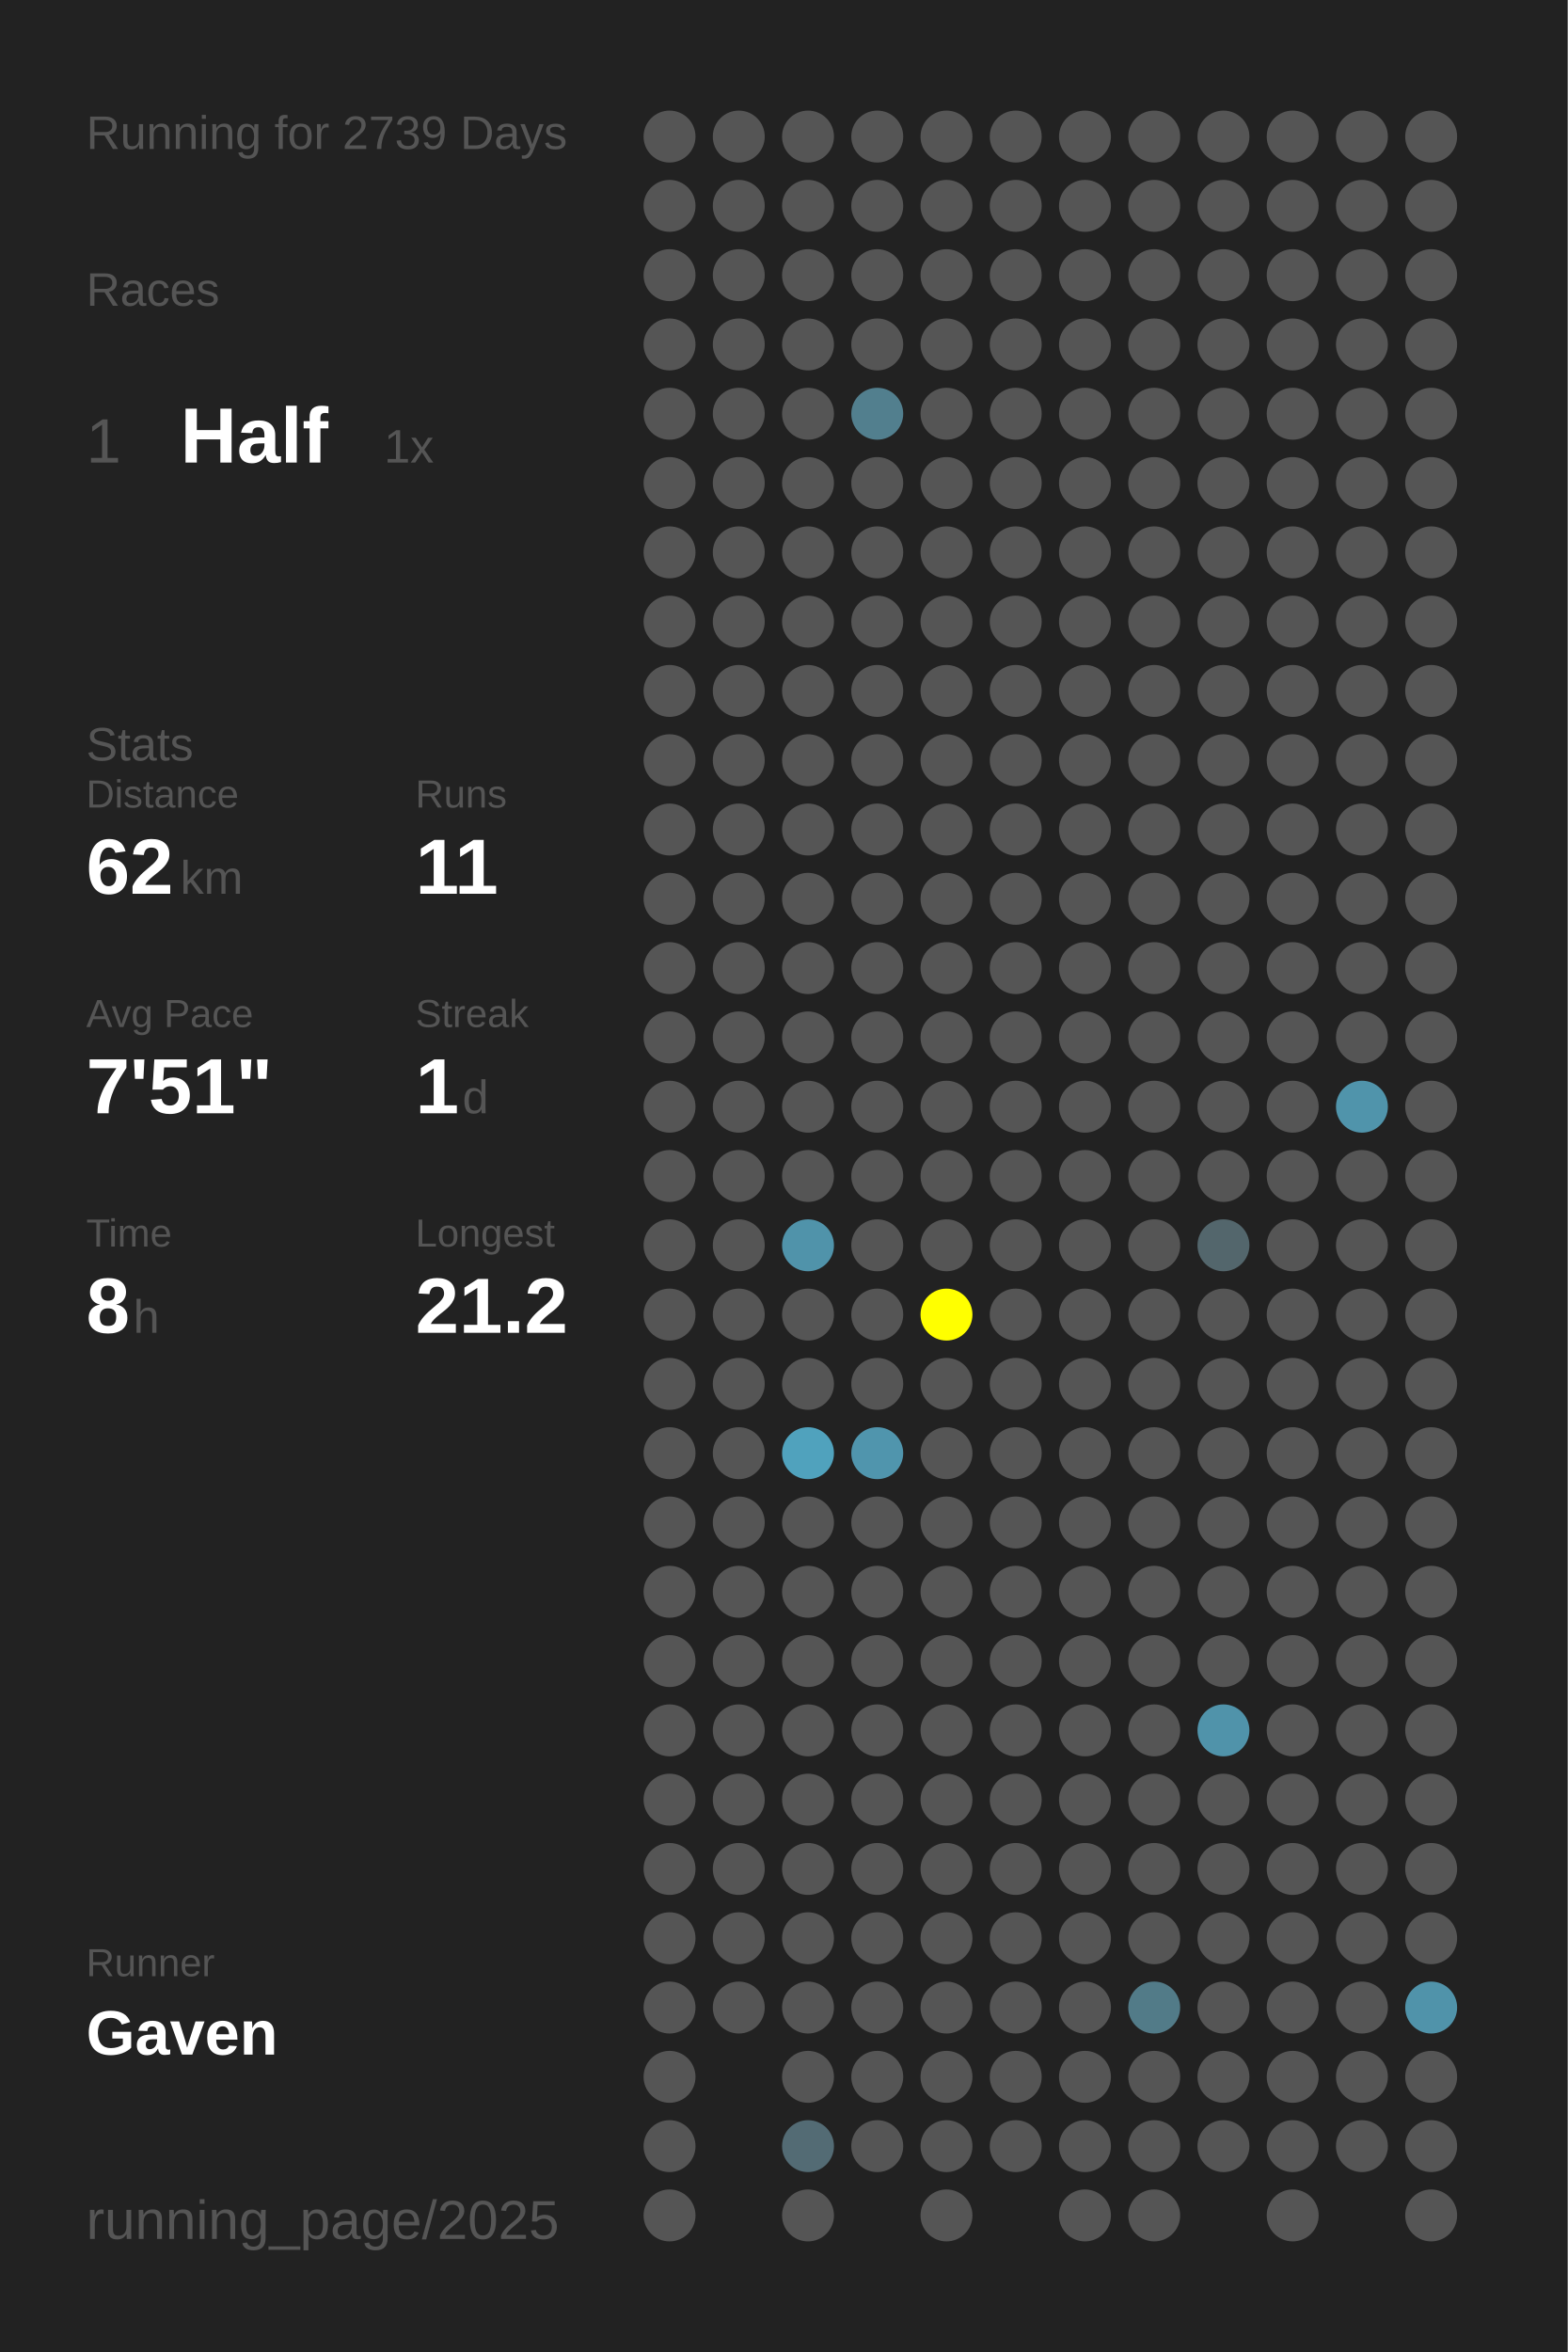
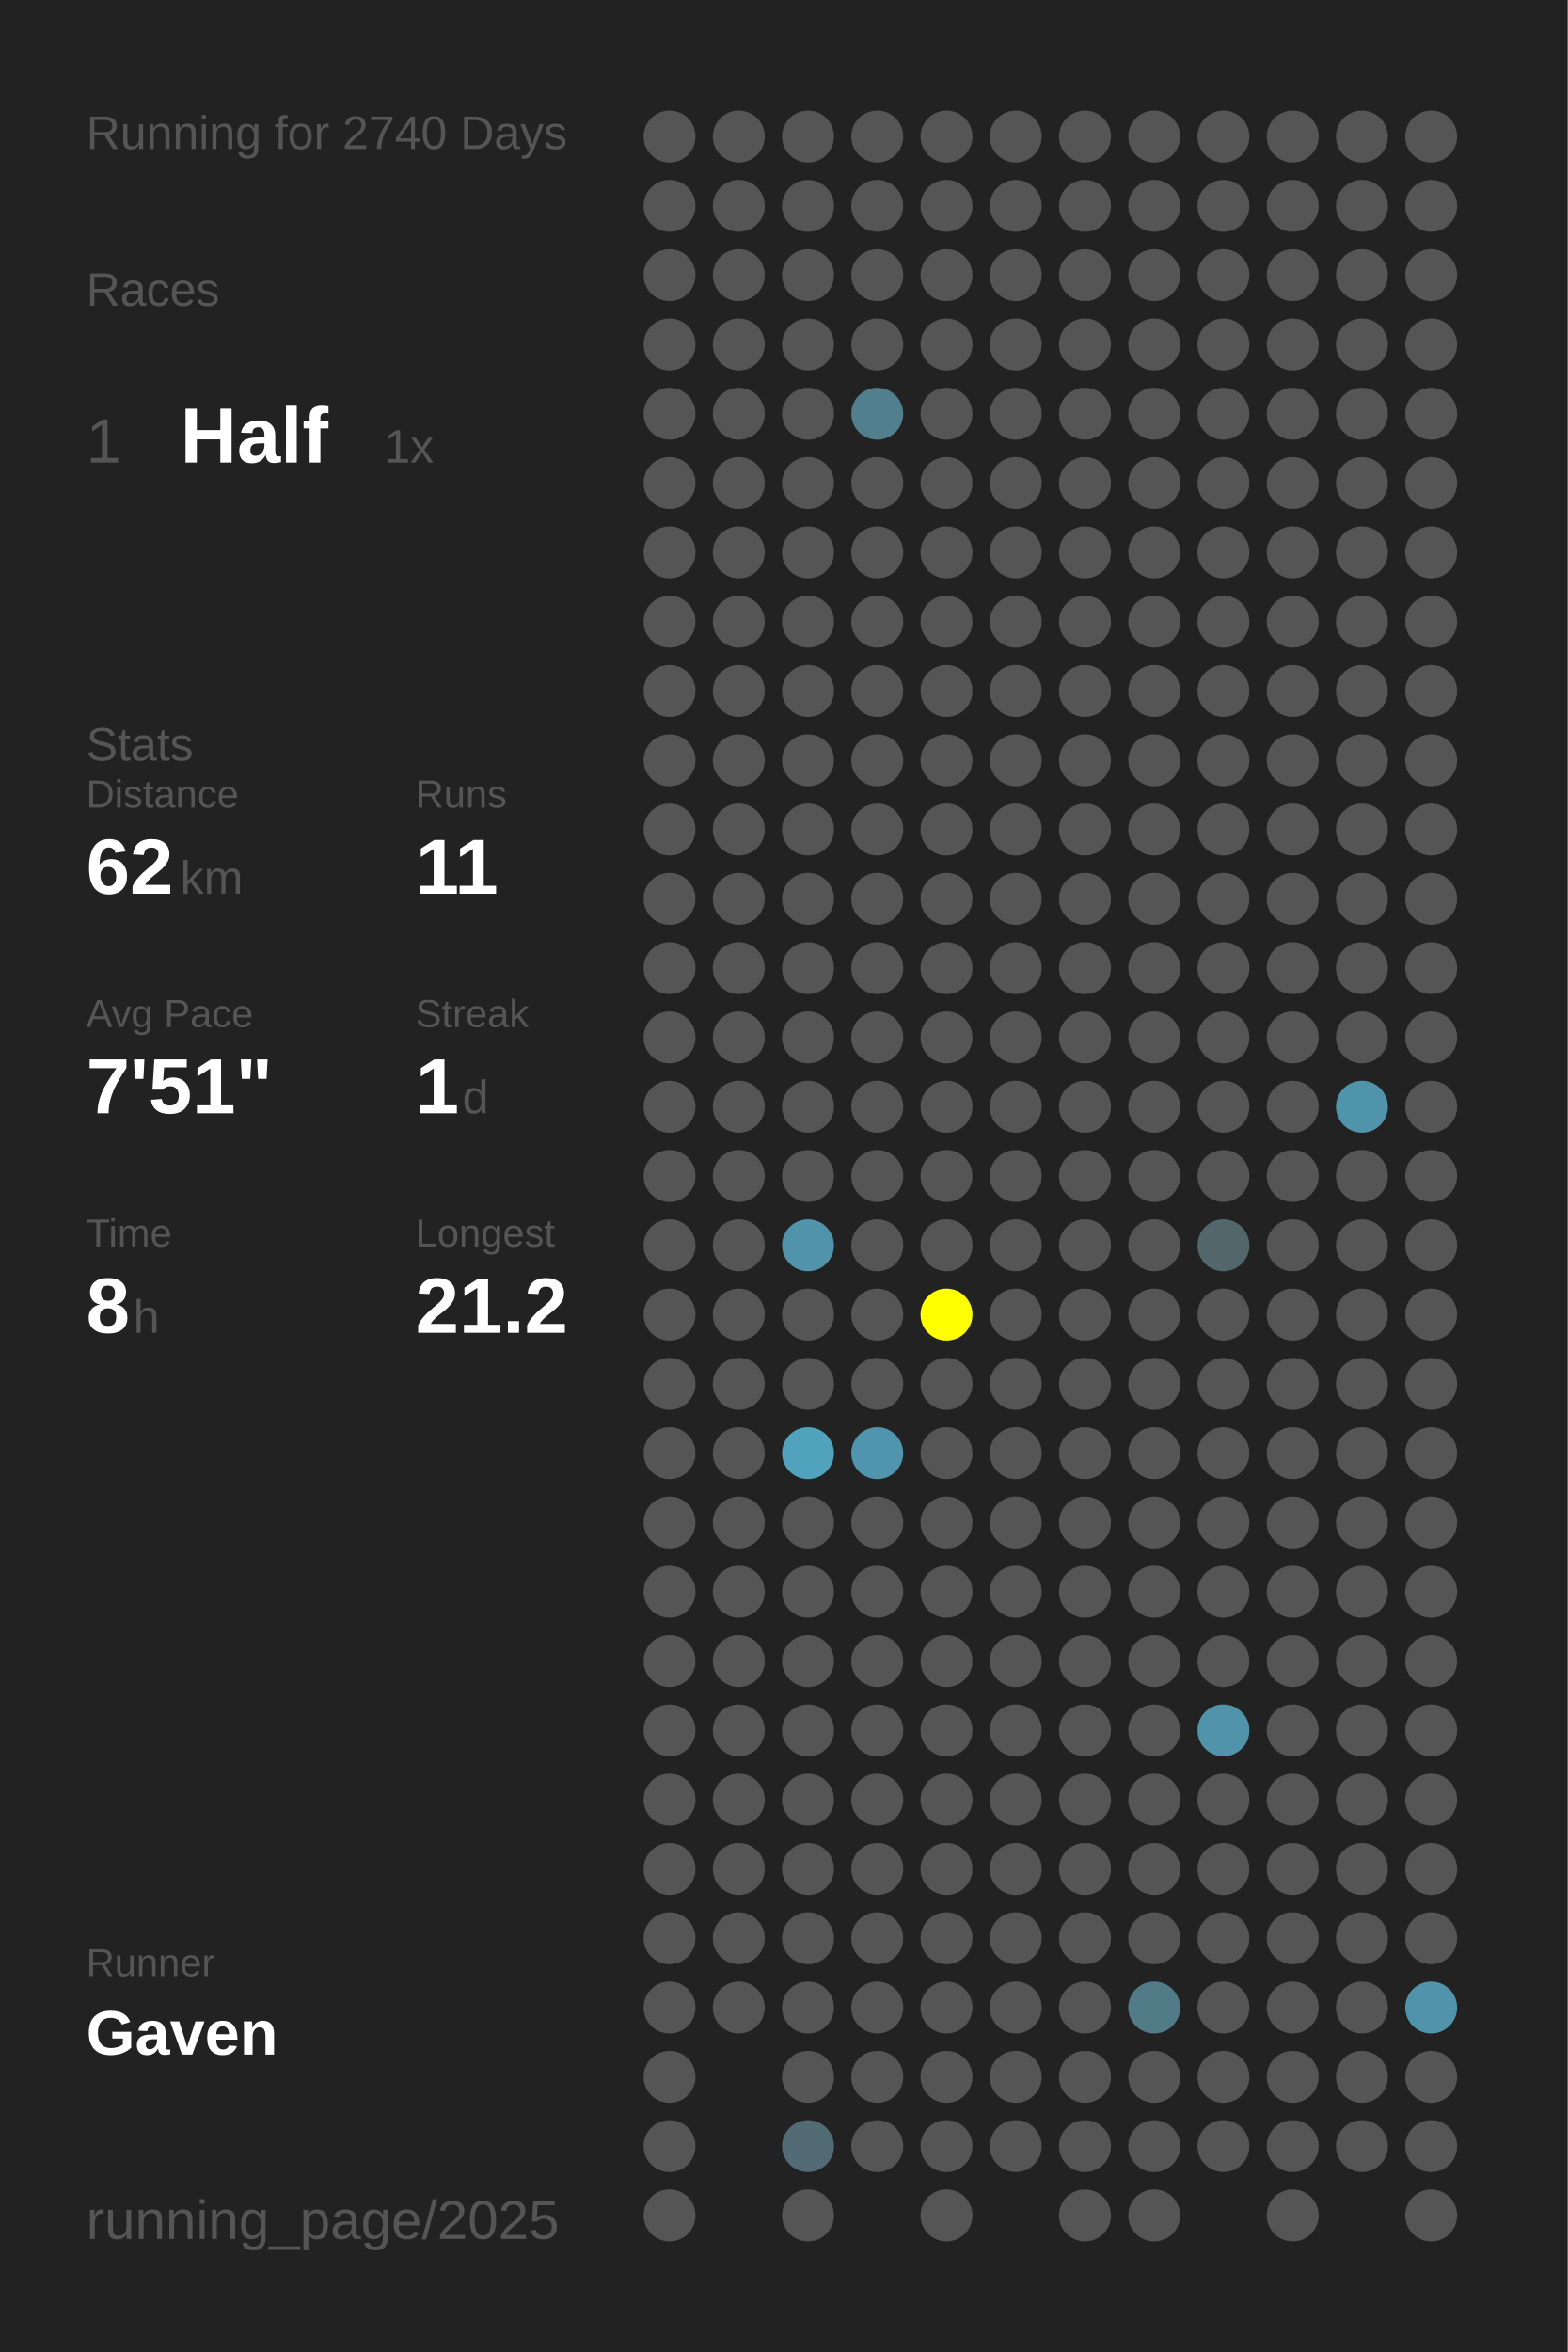
<svg xmlns="http://www.w3.org/2000/svg" baseProfile="full" height="300mm" version="1.1" viewBox="0,0,200,300" width="200mm">
  <defs />
  <rect fill="#222222" height="300" width="200" x="0" y="0" />
-   <text fill="#555555" style="font-size:6px; font-family:Arial;" x="11" y="19">Running for 2739 Days</text>
+   <text fill="#555555" style="font-size:6px; font-family:Arial;" x="11" y="19">Running for 2740 Days</text>
  <text fill="#555555" style="font-size:6px; font-family:Arial;" x="11" y="39">Races</text>
  <text fill="#555555" style="font-size:8px; font-family:Arial;" x="11" y="59">1</text>
  <text fill="#FFFFFF" style="font-size:10px; font-family:Arial; font-weight:bold;" x="23" y="59">Half</text>
  <text fill="#555555" style="font-size:6px; font-family:Arial;" x="49" y="59">1x</text>
  <text fill="#555555" style="font-size:6px; font-family:Arial;" x="11" y="97">Stats</text>
  <text fill="#555555" style="font-size:5px; font-family:Arial;" x="11" y="103">Distance</text>
  <text fill="#FFFFFF" style="font-size:10px; font-family:Arial; font-weight:bold;" x="11" y="114">62</text>
  <text fill="#555555" style="font-size:6px; font-family:Arial;" x="23" y="114">km</text>
  <text fill="#555555" style="font-size:5px; font-family:Arial;" x="53" y="103">Runs</text>
  <text fill="#FFFFFF" style="font-size:10px; font-family:Arial; font-weight:bold;" x="53" y="114">11</text>
  <text fill="#555555" style="font-size:5px; font-family:Arial;" x="11" y="131">Avg Pace</text>
  <text fill="#FFFFFF" style="font-size:10px; font-family:Arial; font-weight:bold;" x="11" y="142">7'51"</text>
  <text fill="#555555" style="font-size:5px; font-family:Arial;" x="53" y="131">Streak</text>
  <text fill="#FFFFFF" style="font-size:10px; font-family:Arial; font-weight:bold;" x="53" y="142">1</text>
  <text fill="#555555" style="font-size:6px; font-family:Arial;" x="59" y="142">d</text>
  <text fill="#555555" style="font-size:5px; font-family:Arial;" x="11" y="159">Time</text>
  <text fill="#FFFFFF" style="font-size:10px; font-family:Arial; font-weight:bold;" x="11" y="170">8</text>
  <text fill="#555555" style="font-size:6px; font-family:Arial;" x="17" y="170">h</text>
  <text fill="#555555" style="font-size:5px; font-family:Arial;" x="53" y="159">Longest</text>
  <text fill="#FFFFFF" style="font-size:10px; font-family:Arial; font-weight:bold;" x="53" y="170">21.2</text>
  <text fill="#555555" style="font-size:5px; font-family:Arial;" x="11" y="252.065">Runner</text>
  <text fill="#FFFFFF" style="font-size:8px; font-family:Arial; font-weight:bold;" x="11" y="262.065">Gaven</text>
  <text fill="#555555" style="font-size:7px; font-family:Arial;" x="11" y="285.581">running_page/2025</text>
  <circle cx="85.417" cy="17.419" fill="#555555" r="3.312" />
  <circle cx="85.417" cy="26.258" fill="#555555" r="3.312" />
  <circle cx="85.417" cy="35.097" fill="#555555" r="3.312" />
  <circle cx="85.417" cy="43.935" fill="#555555" r="3.312" />
  <circle cx="85.417" cy="52.774" fill="#555555" r="3.312" />
  <circle cx="85.417" cy="61.613" fill="#555555" r="3.312" />
  <circle cx="85.417" cy="70.452" fill="#555555" r="3.312" />
  <circle cx="85.417" cy="79.29" fill="#555555" r="3.312" />
  <circle cx="85.417" cy="88.129" fill="#555555" r="3.312" />
  <circle cx="85.417" cy="96.968" fill="#555555" r="3.312" />
  <circle cx="85.417" cy="105.806" fill="#555555" r="3.312" />
  <circle cx="85.417" cy="114.645" fill="#555555" r="3.312" />
  <circle cx="85.417" cy="123.484" fill="#555555" r="3.312" />
  <circle cx="85.417" cy="132.323" fill="#555555" r="3.312" />
  <circle cx="85.417" cy="141.161" fill="#555555" r="3.312" />
  <circle cx="85.417" cy="150" fill="#555555" r="3.312" />
  <circle cx="85.417" cy="158.839" fill="#555555" r="3.312" />
  <circle cx="85.417" cy="167.677" fill="#555555" r="3.312" />
  <circle cx="85.417" cy="176.516" fill="#555555" r="3.312" />
  <circle cx="85.417" cy="185.355" fill="#555555" r="3.312" />
  <circle cx="85.417" cy="194.194" fill="#555555" r="3.312" />
  <circle cx="85.417" cy="203.032" fill="#555555" r="3.312" />
  <circle cx="85.417" cy="211.871" fill="#555555" r="3.312" />
  <circle cx="85.417" cy="220.71" fill="#555555" r="3.312" />
  <circle cx="85.417" cy="229.548" fill="#555555" r="3.312" />
  <circle cx="85.417" cy="238.387" fill="#555555" r="3.312" />
  <circle cx="85.417" cy="247.226" fill="#555555" r="3.312" />
  <circle cx="85.417" cy="256.065" fill="#555555" r="3.312" />
  <circle cx="85.417" cy="264.903" fill="#555555" r="3.312" />
  <circle cx="85.417" cy="273.742" fill="#555555" r="3.312" />
  <circle cx="85.417" cy="282.581" fill="#555555" r="3.312" />
  <circle cx="94.25" cy="17.419" fill="#555555" r="3.312" />
  <circle cx="94.25" cy="26.258" fill="#555555" r="3.312" />
  <circle cx="94.25" cy="35.097" fill="#555555" r="3.312" />
  <circle cx="94.25" cy="43.935" fill="#555555" r="3.312" />
  <circle cx="94.25" cy="52.774" fill="#555555" r="3.312" />
  <circle cx="94.25" cy="61.613" fill="#555555" r="3.312" />
  <circle cx="94.25" cy="70.452" fill="#555555" r="3.312" />
  <circle cx="94.25" cy="79.29" fill="#555555" r="3.312" />
  <circle cx="94.25" cy="88.129" fill="#555555" r="3.312" />
  <circle cx="94.25" cy="96.968" fill="#555555" r="3.312" />
  <circle cx="94.25" cy="105.806" fill="#555555" r="3.312" />
  <circle cx="94.25" cy="114.645" fill="#555555" r="3.312" />
  <circle cx="94.25" cy="123.484" fill="#555555" r="3.312" />
  <circle cx="94.25" cy="132.323" fill="#555555" r="3.312" />
  <circle cx="94.25" cy="141.161" fill="#555555" r="3.312" />
  <circle cx="94.25" cy="150" fill="#555555" r="3.312" />
  <circle cx="94.25" cy="158.839" fill="#555555" r="3.312" />
  <circle cx="94.25" cy="167.677" fill="#555555" r="3.312" />
  <circle cx="94.25" cy="176.516" fill="#555555" r="3.312" />
  <circle cx="94.25" cy="185.355" fill="#555555" r="3.312" />
  <circle cx="94.25" cy="194.194" fill="#555555" r="3.312" />
  <circle cx="94.25" cy="203.032" fill="#555555" r="3.312" />
  <circle cx="94.25" cy="211.871" fill="#555555" r="3.312" />
  <circle cx="94.25" cy="220.71" fill="#555555" r="3.312" />
  <circle cx="94.25" cy="229.548" fill="#555555" r="3.312" />
  <circle cx="94.25" cy="238.387" fill="#555555" r="3.312" />
  <circle cx="94.25" cy="247.226" fill="#555555" r="3.312" />
  <circle cx="94.25" cy="256.065" fill="#555555" r="3.312" />
  <circle cx="103.083" cy="17.419" fill="#555555" r="3.312" />
  <circle cx="103.083" cy="26.258" fill="#555555" r="3.312" />
  <circle cx="103.083" cy="35.097" fill="#555555" r="3.312" />
  <circle cx="103.083" cy="43.935" fill="#555555" r="3.312" />
  <circle cx="103.083" cy="52.774" fill="#555555" r="3.312" />
  <circle cx="103.083" cy="61.613" fill="#555555" r="3.312" />
  <circle cx="103.083" cy="70.452" fill="#555555" r="3.312" />
  <circle cx="103.083" cy="79.29" fill="#555555" r="3.312" />
  <circle cx="103.083" cy="88.129" fill="#555555" r="3.312" />
  <circle cx="103.083" cy="96.968" fill="#555555" r="3.312" />
  <circle cx="103.083" cy="105.806" fill="#555555" r="3.312" />
  <circle cx="103.083" cy="114.645" fill="#555555" r="3.312" />
  <circle cx="103.083" cy="123.484" fill="#555555" r="3.312" />
  <circle cx="103.083" cy="132.323" fill="#555555" r="3.312" />
  <circle cx="103.083" cy="141.161" fill="#555555" r="3.312" />
  <circle cx="103.083" cy="150" fill="#555555" r="3.312" />
  <circle cx="103.083" cy="158.839" fill="#5093aa" r="3.312" />
  <circle cx="103.083" cy="167.677" fill="#555555" r="3.312" />
  <circle cx="103.083" cy="176.516" fill="#555555" r="3.312" />
  <circle cx="103.083" cy="185.355" fill="#50a2bd" r="3.312" />
  <circle cx="103.083" cy="194.194" fill="#555555" r="3.312" />
  <circle cx="103.083" cy="203.032" fill="#555555" r="3.312" />
  <circle cx="103.083" cy="211.871" fill="#555555" r="3.312" />
  <circle cx="103.083" cy="220.71" fill="#555555" r="3.312" />
  <circle cx="103.083" cy="229.548" fill="#555555" r="3.312" />
  <circle cx="103.083" cy="238.387" fill="#555555" r="3.312" />
  <circle cx="103.083" cy="247.226" fill="#555555" r="3.312" />
  <circle cx="103.083" cy="256.065" fill="#555555" r="3.312" />
  <circle cx="103.083" cy="264.903" fill="#555555" r="3.312" />
  <circle cx="103.083" cy="273.742" fill="#536b74" r="3.312" />
  <circle cx="103.083" cy="282.581" fill="#555555" r="3.312" />
  <circle cx="111.917" cy="17.419" fill="#555555" r="3.312" />
  <circle cx="111.917" cy="26.258" fill="#555555" r="3.312" />
  <circle cx="111.917" cy="35.097" fill="#555555" r="3.312" />
  <circle cx="111.917" cy="43.935" fill="#555555" r="3.312" />
  <circle cx="111.917" cy="52.774" fill="#527f8e" r="3.312" />
  <circle cx="111.917" cy="61.613" fill="#555555" r="3.312" />
  <circle cx="111.917" cy="70.452" fill="#555555" r="3.312" />
  <circle cx="111.917" cy="79.29" fill="#555555" r="3.312" />
  <circle cx="111.917" cy="88.129" fill="#555555" r="3.312" />
  <circle cx="111.917" cy="96.968" fill="#555555" r="3.312" />
  <circle cx="111.917" cy="105.806" fill="#555555" r="3.312" />
  <circle cx="111.917" cy="114.645" fill="#555555" r="3.312" />
  <circle cx="111.917" cy="123.484" fill="#555555" r="3.312" />
  <circle cx="111.917" cy="132.323" fill="#555555" r="3.312" />
  <circle cx="111.917" cy="141.161" fill="#555555" r="3.312" />
  <circle cx="111.917" cy="150" fill="#555555" r="3.312" />
  <circle cx="111.917" cy="158.839" fill="#555555" r="3.312" />
  <circle cx="111.917" cy="167.677" fill="#555555" r="3.312" />
  <circle cx="111.917" cy="176.516" fill="#555555" r="3.312" />
  <circle cx="111.917" cy="185.355" fill="#5095ad" r="3.312" />
  <circle cx="111.917" cy="194.194" fill="#555555" r="3.312" />
  <circle cx="111.917" cy="203.032" fill="#555555" r="3.312" />
  <circle cx="111.917" cy="211.871" fill="#555555" r="3.312" />
  <circle cx="111.917" cy="220.71" fill="#555555" r="3.312" />
  <circle cx="111.917" cy="229.548" fill="#555555" r="3.312" />
  <circle cx="111.917" cy="238.387" fill="#555555" r="3.312" />
  <circle cx="111.917" cy="247.226" fill="#555555" r="3.312" />
  <circle cx="111.917" cy="256.065" fill="#555555" r="3.312" />
  <circle cx="111.917" cy="264.903" fill="#555555" r="3.312" />
  <circle cx="111.917" cy="273.742" fill="#555555" r="3.312" />
  <circle cx="120.75" cy="17.419" fill="#555555" r="3.312" />
  <circle cx="120.75" cy="26.258" fill="#555555" r="3.312" />
  <circle cx="120.75" cy="35.097" fill="#555555" r="3.312" />
  <circle cx="120.75" cy="43.935" fill="#555555" r="3.312" />
  <circle cx="120.75" cy="52.774" fill="#555555" r="3.312" />
  <circle cx="120.75" cy="61.613" fill="#555555" r="3.312" />
  <circle cx="120.75" cy="70.452" fill="#555555" r="3.312" />
  <circle cx="120.75" cy="79.29" fill="#555555" r="3.312" />
  <circle cx="120.75" cy="88.129" fill="#555555" r="3.312" />
  <circle cx="120.75" cy="96.968" fill="#555555" r="3.312" />
  <circle cx="120.75" cy="105.806" fill="#555555" r="3.312" />
  <circle cx="120.75" cy="114.645" fill="#555555" r="3.312" />
  <circle cx="120.75" cy="123.484" fill="#555555" r="3.312" />
  <circle cx="120.75" cy="132.323" fill="#555555" r="3.312" />
  <circle cx="120.75" cy="141.161" fill="#555555" r="3.312" />
  <circle cx="120.75" cy="150" fill="#555555" r="3.312" />
  <circle cx="120.75" cy="158.839" fill="#555555" r="3.312" />
  <circle cx="120.75" cy="167.677" fill="#FFFF00" r="3.312" />
  <circle cx="120.75" cy="176.516" fill="#555555" r="3.312" />
  <circle cx="120.75" cy="185.355" fill="#555555" r="3.312" />
  <circle cx="120.75" cy="194.194" fill="#555555" r="3.312" />
  <circle cx="120.75" cy="203.032" fill="#555555" r="3.312" />
  <circle cx="120.75" cy="211.871" fill="#555555" r="3.312" />
  <circle cx="120.75" cy="220.71" fill="#555555" r="3.312" />
  <circle cx="120.75" cy="229.548" fill="#555555" r="3.312" />
  <circle cx="120.75" cy="238.387" fill="#555555" r="3.312" />
  <circle cx="120.75" cy="247.226" fill="#555555" r="3.312" />
  <circle cx="120.75" cy="256.065" fill="#555555" r="3.312" />
  <circle cx="120.75" cy="264.903" fill="#555555" r="3.312" />
  <circle cx="120.75" cy="273.742" fill="#555555" r="3.312" />
  <circle cx="120.75" cy="282.581" fill="#555555" r="3.312" />
  <circle cx="129.583" cy="17.419" fill="#555555" r="3.312" />
  <circle cx="129.583" cy="26.258" fill="#555555" r="3.312" />
  <circle cx="129.583" cy="35.097" fill="#555555" r="3.312" />
  <circle cx="129.583" cy="43.935" fill="#555555" r="3.312" />
  <circle cx="129.583" cy="52.774" fill="#555555" r="3.312" />
  <circle cx="129.583" cy="61.613" fill="#555555" r="3.312" />
  <circle cx="129.583" cy="70.452" fill="#555555" r="3.312" />
  <circle cx="129.583" cy="79.29" fill="#555555" r="3.312" />
  <circle cx="129.583" cy="88.129" fill="#555555" r="3.312" />
  <circle cx="129.583" cy="96.968" fill="#555555" r="3.312" />
  <circle cx="129.583" cy="105.806" fill="#555555" r="3.312" />
  <circle cx="129.583" cy="114.645" fill="#555555" r="3.312" />
  <circle cx="129.583" cy="123.484" fill="#555555" r="3.312" />
  <circle cx="129.583" cy="132.323" fill="#555555" r="3.312" />
  <circle cx="129.583" cy="141.161" fill="#555555" r="3.312" />
  <circle cx="129.583" cy="150" fill="#555555" r="3.312" />
  <circle cx="129.583" cy="158.839" fill="#555555" r="3.312" />
  <circle cx="129.583" cy="167.677" fill="#555555" r="3.312" />
  <circle cx="129.583" cy="176.516" fill="#555555" r="3.312" />
  <circle cx="129.583" cy="185.355" fill="#555555" r="3.312" />
  <circle cx="129.583" cy="194.194" fill="#555555" r="3.312" />
  <circle cx="129.583" cy="203.032" fill="#555555" r="3.312" />
  <circle cx="129.583" cy="211.871" fill="#555555" r="3.312" />
  <circle cx="129.583" cy="220.71" fill="#555555" r="3.312" />
  <circle cx="129.583" cy="229.548" fill="#555555" r="3.312" />
  <circle cx="129.583" cy="238.387" fill="#555555" r="3.312" />
  <circle cx="129.583" cy="247.226" fill="#555555" r="3.312" />
  <circle cx="129.583" cy="256.065" fill="#555555" r="3.312" />
  <circle cx="129.583" cy="264.903" fill="#555555" r="3.312" />
  <circle cx="129.583" cy="273.742" fill="#555555" r="3.312" />
  <circle cx="138.417" cy="17.419" fill="#555555" r="3.312" />
  <circle cx="138.417" cy="26.258" fill="#555555" r="3.312" />
  <circle cx="138.417" cy="35.097" fill="#555555" r="3.312" />
  <circle cx="138.417" cy="43.935" fill="#555555" r="3.312" />
  <circle cx="138.417" cy="52.774" fill="#555555" r="3.312" />
  <circle cx="138.417" cy="61.613" fill="#555555" r="3.312" />
  <circle cx="138.417" cy="70.452" fill="#555555" r="3.312" />
  <circle cx="138.417" cy="79.29" fill="#555555" r="3.312" />
  <circle cx="138.417" cy="88.129" fill="#555555" r="3.312" />
  <circle cx="138.417" cy="96.968" fill="#555555" r="3.312" />
  <circle cx="138.417" cy="105.806" fill="#555555" r="3.312" />
  <circle cx="138.417" cy="114.645" fill="#555555" r="3.312" />
  <circle cx="138.417" cy="123.484" fill="#555555" r="3.312" />
  <circle cx="138.417" cy="132.323" fill="#555555" r="3.312" />
  <circle cx="138.417" cy="141.161" fill="#555555" r="3.312" />
  <circle cx="138.417" cy="150" fill="#555555" r="3.312" />
  <circle cx="138.417" cy="158.839" fill="#555555" r="3.312" />
  <circle cx="138.417" cy="167.677" fill="#555555" r="3.312" />
  <circle cx="138.417" cy="176.516" fill="#555555" r="3.312" />
  <circle cx="138.417" cy="185.355" fill="#555555" r="3.312" />
  <circle cx="138.417" cy="194.194" fill="#555555" r="3.312" />
  <circle cx="138.417" cy="203.032" fill="#555555" r="3.312" />
  <circle cx="138.417" cy="211.871" fill="#555555" r="3.312" />
  <circle cx="138.417" cy="220.71" fill="#555555" r="3.312" />
  <circle cx="138.417" cy="229.548" fill="#555555" r="3.312" />
  <circle cx="138.417" cy="238.387" fill="#555555" r="3.312" />
  <circle cx="138.417" cy="247.226" fill="#555555" r="3.312" />
  <circle cx="138.417" cy="256.065" fill="#555555" r="3.312" />
  <circle cx="138.417" cy="264.903" fill="#555555" r="3.312" />
  <circle cx="138.417" cy="273.742" fill="#555555" r="3.312" />
  <circle cx="138.417" cy="282.581" fill="#555555" r="3.312" />
  <circle cx="147.25" cy="17.419" fill="#555555" r="3.312" />
  <circle cx="147.25" cy="26.258" fill="#555555" r="3.312" />
  <circle cx="147.25" cy="35.097" fill="#555555" r="3.312" />
  <circle cx="147.25" cy="43.935" fill="#555555" r="3.312" />
  <circle cx="147.25" cy="52.774" fill="#555555" r="3.312" />
  <circle cx="147.25" cy="61.613" fill="#555555" r="3.312" />
  <circle cx="147.25" cy="70.452" fill="#555555" r="3.312" />
  <circle cx="147.25" cy="79.29" fill="#555555" r="3.312" />
  <circle cx="147.25" cy="88.129" fill="#555555" r="3.312" />
  <circle cx="147.25" cy="96.968" fill="#555555" r="3.312" />
  <circle cx="147.25" cy="105.806" fill="#555555" r="3.312" />
  <circle cx="147.25" cy="114.645" fill="#555555" r="3.312" />
  <circle cx="147.25" cy="123.484" fill="#555555" r="3.312" />
  <circle cx="147.25" cy="132.323" fill="#555555" r="3.312" />
  <circle cx="147.25" cy="141.161" fill="#555555" r="3.312" />
  <circle cx="147.25" cy="150" fill="#555555" r="3.312" />
  <circle cx="147.25" cy="158.839" fill="#555555" r="3.312" />
  <circle cx="147.25" cy="167.677" fill="#555555" r="3.312" />
  <circle cx="147.25" cy="176.516" fill="#555555" r="3.312" />
  <circle cx="147.25" cy="185.355" fill="#555555" r="3.312" />
  <circle cx="147.25" cy="194.194" fill="#555555" r="3.312" />
  <circle cx="147.25" cy="203.032" fill="#555555" r="3.312" />
  <circle cx="147.25" cy="211.871" fill="#555555" r="3.312" />
  <circle cx="147.25" cy="220.71" fill="#555555" r="3.312" />
  <circle cx="147.25" cy="229.548" fill="#555555" r="3.312" />
  <circle cx="147.25" cy="238.387" fill="#555555" r="3.312" />
  <circle cx="147.25" cy="247.226" fill="#555555" r="3.312" />
  <circle cx="147.25" cy="256.065" fill="#527b88" r="3.312" />
  <circle cx="147.25" cy="264.903" fill="#555555" r="3.312" />
  <circle cx="147.25" cy="273.742" fill="#555555" r="3.312" />
  <circle cx="147.25" cy="282.581" fill="#555555" r="3.312" />
  <circle cx="156.083" cy="17.419" fill="#555555" r="3.312" />
  <circle cx="156.083" cy="26.258" fill="#555555" r="3.312" />
  <circle cx="156.083" cy="35.097" fill="#555555" r="3.312" />
  <circle cx="156.083" cy="43.935" fill="#555555" r="3.312" />
  <circle cx="156.083" cy="52.774" fill="#555555" r="3.312" />
  <circle cx="156.083" cy="61.613" fill="#555555" r="3.312" />
  <circle cx="156.083" cy="70.452" fill="#555555" r="3.312" />
  <circle cx="156.083" cy="79.29" fill="#555555" r="3.312" />
  <circle cx="156.083" cy="88.129" fill="#555555" r="3.312" />
  <circle cx="156.083" cy="96.968" fill="#555555" r="3.312" />
  <circle cx="156.083" cy="105.806" fill="#555555" r="3.312" />
  <circle cx="156.083" cy="114.645" fill="#555555" r="3.312" />
  <circle cx="156.083" cy="123.484" fill="#555555" r="3.312" />
  <circle cx="156.083" cy="132.323" fill="#555555" r="3.312" />
  <circle cx="156.083" cy="141.161" fill="#555555" r="3.312" />
  <circle cx="156.083" cy="150" fill="#555555" r="3.312" />
  <circle cx="156.083" cy="158.839" fill="#53666c" r="3.312" />
  <circle cx="156.083" cy="167.677" fill="#555555" r="3.312" />
  <circle cx="156.083" cy="176.516" fill="#555555" r="3.312" />
  <circle cx="156.083" cy="185.355" fill="#555555" r="3.312" />
  <circle cx="156.083" cy="194.194" fill="#555555" r="3.312" />
  <circle cx="156.083" cy="203.032" fill="#555555" r="3.312" />
  <circle cx="156.083" cy="211.871" fill="#555555" r="3.312" />
  <circle cx="156.083" cy="220.71" fill="#5093aa" r="3.312" />
  <circle cx="156.083" cy="229.548" fill="#555555" r="3.312" />
  <circle cx="156.083" cy="238.387" fill="#555555" r="3.312" />
  <circle cx="156.083" cy="247.226" fill="#555555" r="3.312" />
  <circle cx="156.083" cy="256.065" fill="#555555" r="3.312" />
  <circle cx="156.083" cy="264.903" fill="#555555" r="3.312" />
  <circle cx="156.083" cy="273.742" fill="#555555" r="3.312" />
  <circle cx="164.917" cy="17.419" fill="#555555" r="3.312" />
  <circle cx="164.917" cy="26.258" fill="#555555" r="3.312" />
  <circle cx="164.917" cy="35.097" fill="#555555" r="3.312" />
  <circle cx="164.917" cy="43.935" fill="#555555" r="3.312" />
  <circle cx="164.917" cy="52.774" fill="#555555" r="3.312" />
  <circle cx="164.917" cy="61.613" fill="#555555" r="3.312" />
  <circle cx="164.917" cy="70.452" fill="#555555" r="3.312" />
  <circle cx="164.917" cy="79.29" fill="#555555" r="3.312" />
  <circle cx="164.917" cy="88.129" fill="#555555" r="3.312" />
  <circle cx="164.917" cy="96.968" fill="#555555" r="3.312" />
  <circle cx="164.917" cy="105.806" fill="#555555" r="3.312" />
  <circle cx="164.917" cy="114.645" fill="#555555" r="3.312" />
  <circle cx="164.917" cy="123.484" fill="#555555" r="3.312" />
  <circle cx="164.917" cy="132.323" fill="#555555" r="3.312" />
  <circle cx="164.917" cy="141.161" fill="#555555" r="3.312" />
  <circle cx="164.917" cy="150" fill="#555555" r="3.312" />
  <circle cx="164.917" cy="158.839" fill="#555555" r="3.312" />
  <circle cx="164.917" cy="167.677" fill="#555555" r="3.312" />
  <circle cx="164.917" cy="176.516" fill="#555555" r="3.312" />
  <circle cx="164.917" cy="185.355" fill="#555555" r="3.312" />
  <circle cx="164.917" cy="194.194" fill="#555555" r="3.312" />
  <circle cx="164.917" cy="203.032" fill="#555555" r="3.312" />
  <circle cx="164.917" cy="211.871" fill="#555555" r="3.312" />
  <circle cx="164.917" cy="220.71" fill="#555555" r="3.312" />
  <circle cx="164.917" cy="229.548" fill="#555555" r="3.312" />
  <circle cx="164.917" cy="238.387" fill="#555555" r="3.312" />
  <circle cx="164.917" cy="247.226" fill="#555555" r="3.312" />
  <circle cx="164.917" cy="256.065" fill="#555555" r="3.312" />
  <circle cx="164.917" cy="264.903" fill="#555555" r="3.312" />
  <circle cx="164.917" cy="273.742" fill="#555555" r="3.312" />
  <circle cx="164.917" cy="282.581" fill="#555555" r="3.312" />
  <circle cx="173.75" cy="17.419" fill="#555555" r="3.312" />
  <circle cx="173.75" cy="26.258" fill="#555555" r="3.312" />
  <circle cx="173.75" cy="35.097" fill="#555555" r="3.312" />
  <circle cx="173.75" cy="43.935" fill="#555555" r="3.312" />
  <circle cx="173.75" cy="52.774" fill="#555555" r="3.312" />
  <circle cx="173.75" cy="61.613" fill="#555555" r="3.312" />
  <circle cx="173.75" cy="70.452" fill="#555555" r="3.312" />
  <circle cx="173.75" cy="79.29" fill="#555555" r="3.312" />
  <circle cx="173.75" cy="88.129" fill="#555555" r="3.312" />
  <circle cx="173.75" cy="96.968" fill="#555555" r="3.312" />
  <circle cx="173.75" cy="105.806" fill="#555555" r="3.312" />
  <circle cx="173.75" cy="114.645" fill="#555555" r="3.312" />
  <circle cx="173.75" cy="123.484" fill="#555555" r="3.312" />
  <circle cx="173.75" cy="132.323" fill="#555555" r="3.312" />
  <circle cx="173.75" cy="141.161" fill="#5094ab" r="3.312" />
  <circle cx="173.75" cy="150" fill="#555555" r="3.312" />
  <circle cx="173.75" cy="158.839" fill="#555555" r="3.312" />
  <circle cx="173.75" cy="167.677" fill="#555555" r="3.312" />
  <circle cx="173.75" cy="176.516" fill="#555555" r="3.312" />
  <circle cx="173.75" cy="185.355" fill="#555555" r="3.312" />
  <circle cx="173.75" cy="194.194" fill="#555555" r="3.312" />
  <circle cx="173.75" cy="203.032" fill="#555555" r="3.312" />
  <circle cx="173.75" cy="211.871" fill="#555555" r="3.312" />
  <circle cx="173.75" cy="220.71" fill="#555555" r="3.312" />
  <circle cx="173.75" cy="229.548" fill="#555555" r="3.312" />
  <circle cx="173.75" cy="238.387" fill="#555555" r="3.312" />
  <circle cx="173.75" cy="247.226" fill="#555555" r="3.312" />
  <circle cx="173.75" cy="256.065" fill="#555555" r="3.312" />
  <circle cx="173.75" cy="264.903" fill="#555555" r="3.312" />
  <circle cx="173.75" cy="273.742" fill="#555555" r="3.312" />
  <circle cx="182.583" cy="17.419" fill="#555555" r="3.312" />
  <circle cx="182.583" cy="26.258" fill="#555555" r="3.312" />
  <circle cx="182.583" cy="35.097" fill="#555555" r="3.312" />
  <circle cx="182.583" cy="43.935" fill="#555555" r="3.312" />
  <circle cx="182.583" cy="52.774" fill="#555555" r="3.312" />
  <circle cx="182.583" cy="61.613" fill="#555555" r="3.312" />
  <circle cx="182.583" cy="70.452" fill="#555555" r="3.312" />
  <circle cx="182.583" cy="79.29" fill="#555555" r="3.312" />
  <circle cx="182.583" cy="88.129" fill="#555555" r="3.312" />
  <circle cx="182.583" cy="96.968" fill="#555555" r="3.312" />
  <circle cx="182.583" cy="105.806" fill="#555555" r="3.312" />
  <circle cx="182.583" cy="114.645" fill="#555555" r="3.312" />
  <circle cx="182.583" cy="123.484" fill="#555555" r="3.312" />
  <circle cx="182.583" cy="132.323" fill="#555555" r="3.312" />
  <circle cx="182.583" cy="141.161" fill="#555555" r="3.312" />
  <circle cx="182.583" cy="150" fill="#555555" r="3.312" />
  <circle cx="182.583" cy="158.839" fill="#555555" r="3.312" />
  <circle cx="182.583" cy="167.677" fill="#555555" r="3.312" />
  <circle cx="182.583" cy="176.516" fill="#555555" r="3.312" />
  <circle cx="182.583" cy="185.355" fill="#555555" r="3.312" />
  <circle cx="182.583" cy="194.194" fill="#555555" r="3.312" />
  <circle cx="182.583" cy="203.032" fill="#555555" r="3.312" />
  <circle cx="182.583" cy="211.871" fill="#555555" r="3.312" />
  <circle cx="182.583" cy="220.71" fill="#555555" r="3.312" />
  <circle cx="182.583" cy="229.548" fill="#555555" r="3.312" />
  <circle cx="182.583" cy="238.387" fill="#555555" r="3.312" />
  <circle cx="182.583" cy="247.226" fill="#555555" r="3.312" />
  <circle cx="182.583" cy="256.065" fill="#5093aa" r="3.312" />
  <circle cx="182.583" cy="264.903" fill="#555555" r="3.312" />
  <circle cx="182.583" cy="273.742" fill="#555555" r="3.312" />
  <circle cx="182.583" cy="282.581" fill="#555555" r="3.312" />
</svg>
